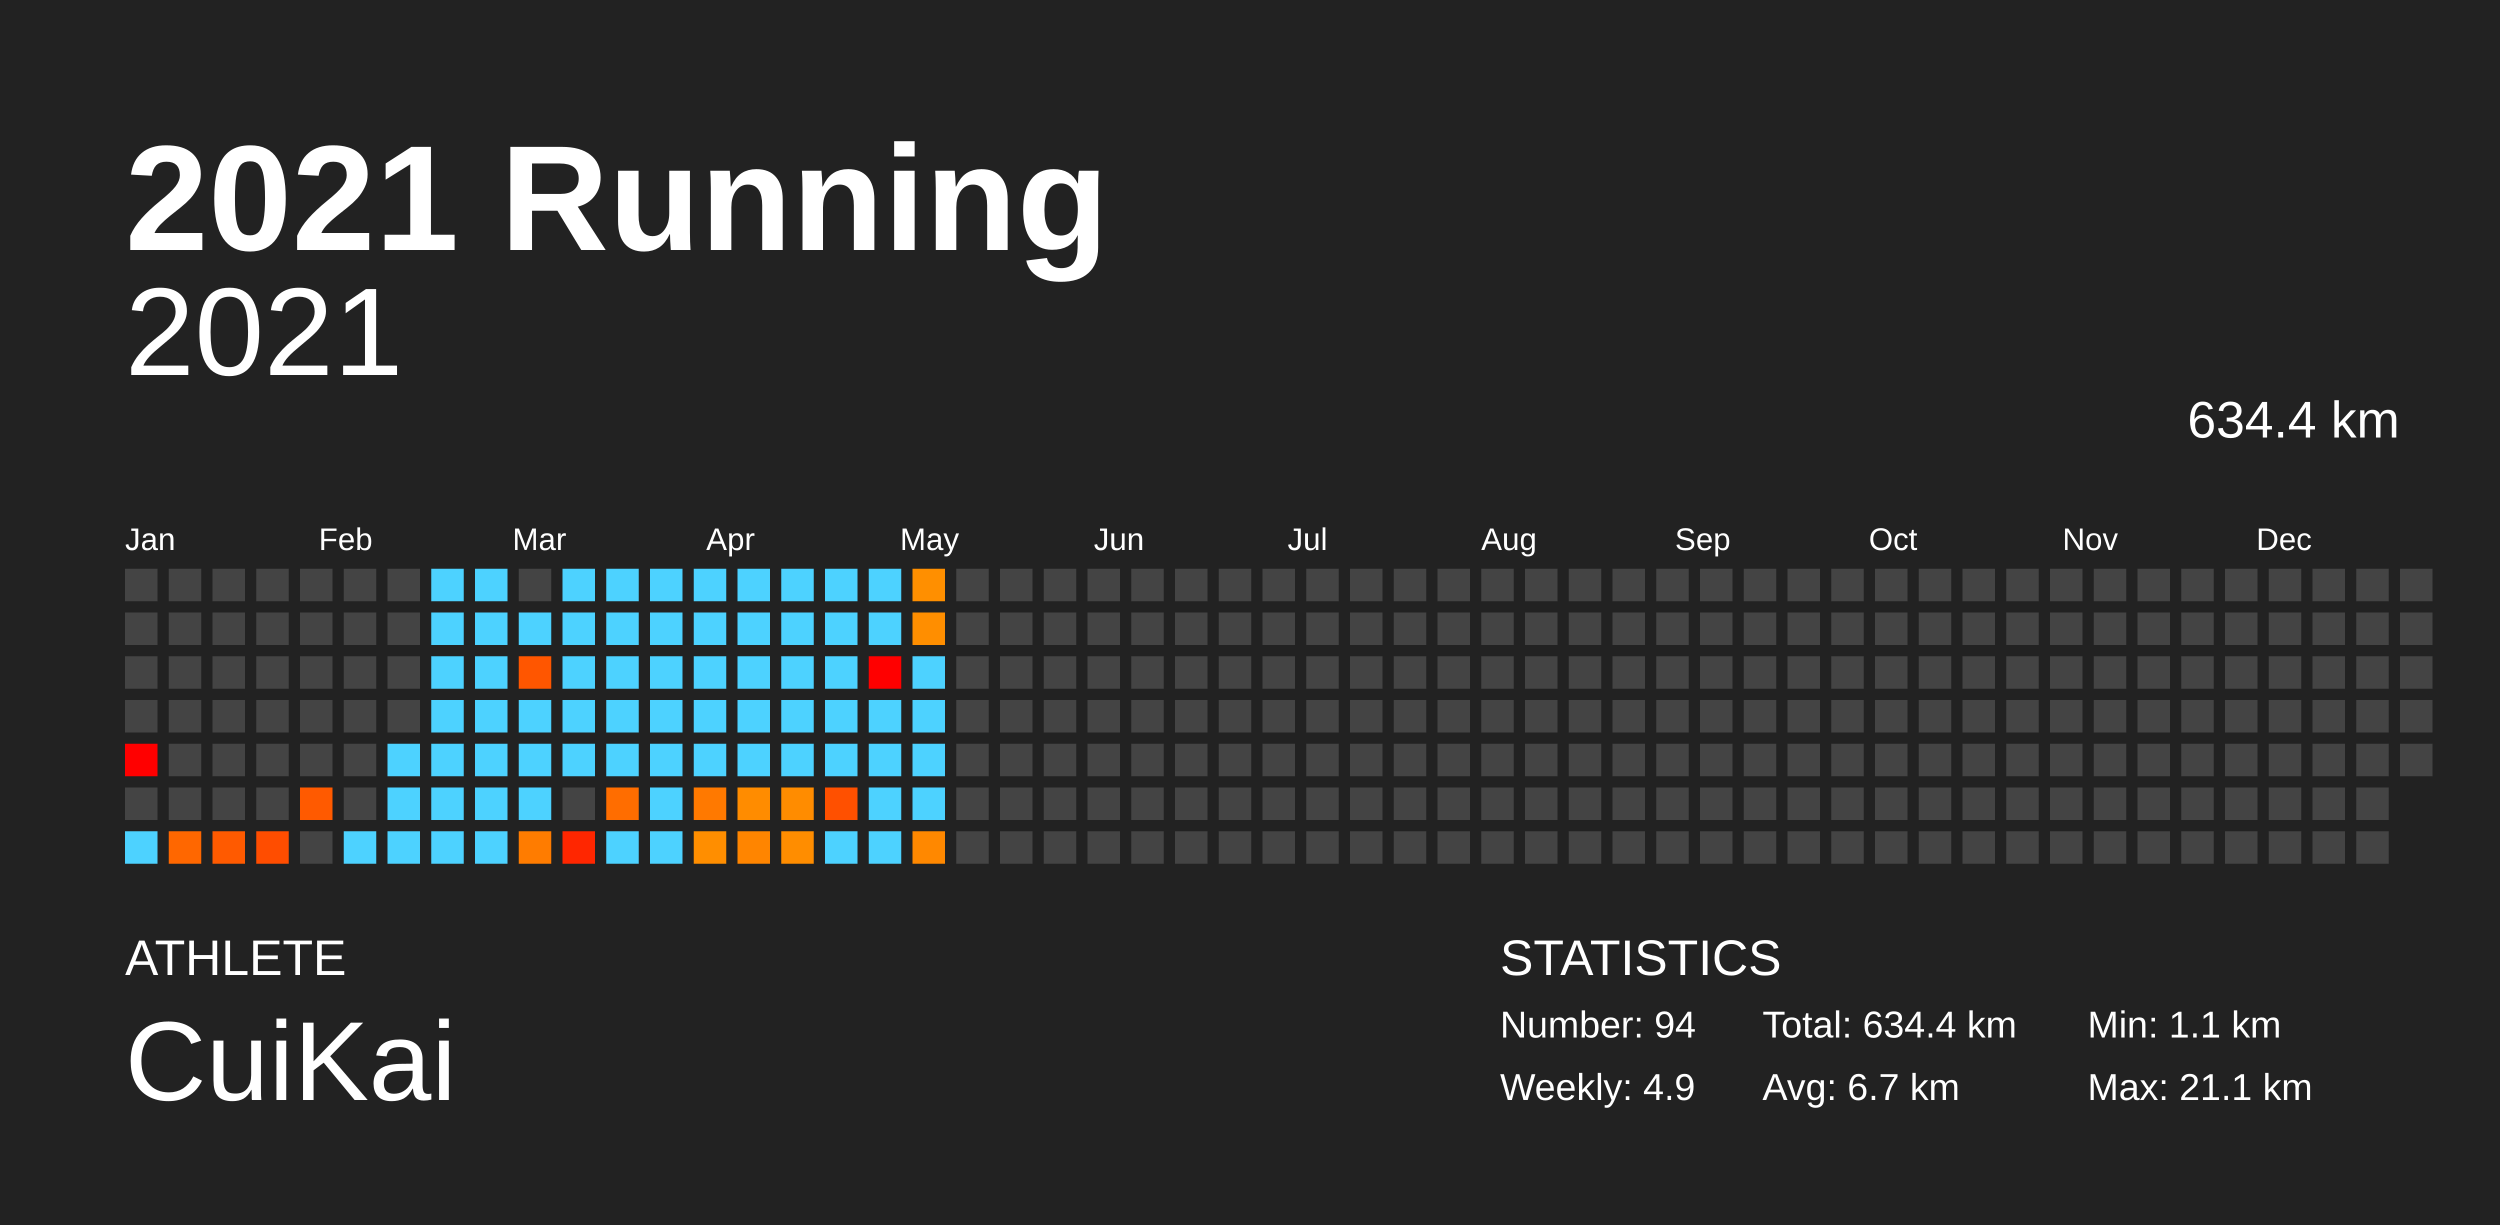
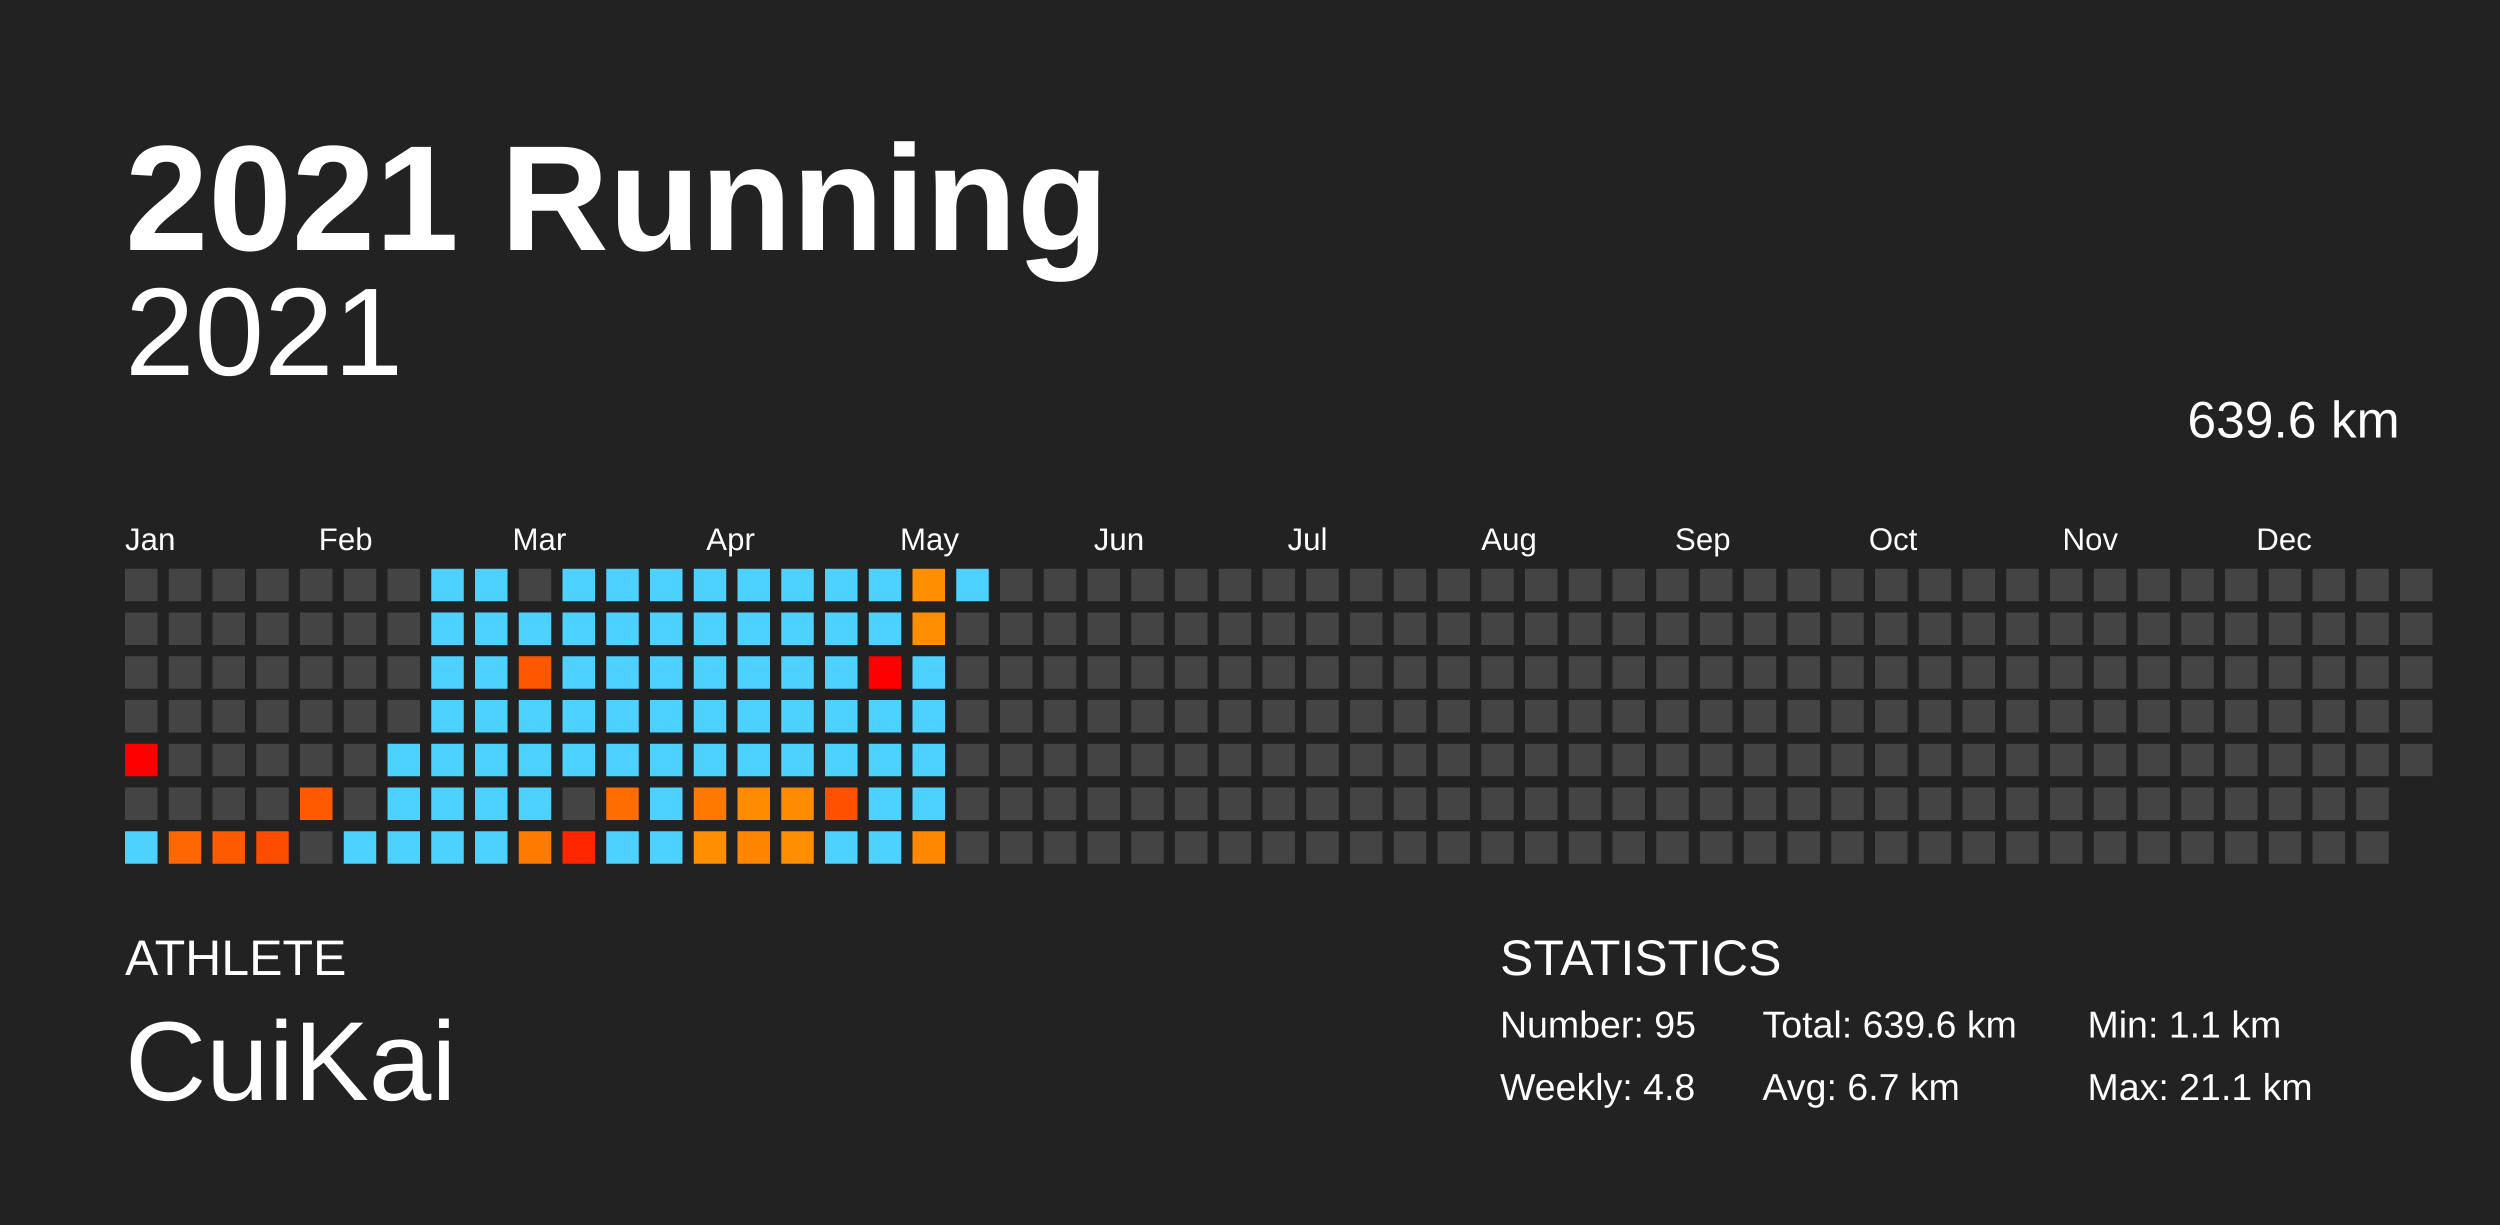
<svg xmlns="http://www.w3.org/2000/svg" baseProfile="full" height="98mm" version="1.1" viewBox="0,0,200,98" width="200mm">
  <defs />
  <rect fill="#222222" height="98" width="200" x="0" y="0" />
  <text fill="#FFFFFF" style="font-size:12px; font-family:Arial; font-weight:bold;" x="10" y="20">2021 Running</text>
  <text fill="#FFFFFF" style="font-size:4px; font-family:Arial" x="10" y="78">ATHLETE</text>
  <text fill="#FFFFFF" style="font-size:9px; font-family:Arial" x="10" y="88">CuiKai</text>
  <text fill="#FFFFFF" style="font-size:4px; font-family:Arial" x="120" y="78">STATISTICS</text>
-   <text fill="#FFFFFF" style="font-size:3px; font-family:Arial" x="120" y="83">Number: 94</text>
-   <text fill="#FFFFFF" style="font-size:3px; font-family:Arial" x="120" y="88">Weekly: 4.9</text>
-   <text fill="#FFFFFF" style="font-size:3px; font-family:Arial" x="141" y="83">Total: 634.4 km</text>
+   <text fill="#FFFFFF" style="font-size:3px; font-family:Arial" x="120" y="83">Number: 95</text>
+   <text fill="#FFFFFF" style="font-size:3px; font-family:Arial" x="120" y="88">Weekly: 4.8</text>
+   <text fill="#FFFFFF" style="font-size:3px; font-family:Arial" x="141" y="83">Total: 639.6 km</text>
  <text fill="#FFFFFF" style="font-size:3px; font-family:Arial" x="141" y="88">Avg: 6.7 km</text>
  <text fill="#FFFFFF" style="font-size:3px; font-family:Arial" x="167" y="83">Min: 1.1 km</text>
  <text fill="#FFFFFF" style="font-size:3px; font-family:Arial" x="167" y="88">Max: 21.1 km</text>
  <text alignment-baseline="hanging" fill="#FFFFFF" style="font-size:10.0px; font-family:Arial;" x="10" y="30">2021</text>
-   <text alignment-baseline="hanging" fill="#FFFFFF" style="font-size:4.125px; font-family:Arial;" x="175" y="35">634.4 km</text>
+   <text alignment-baseline="hanging" fill="#FFFFFF" style="font-size:4.125px; font-family:Arial;" x="175" y="35">639.6 km</text>
  <text fill="#FFFFFF" style="font-size:2.5px; font-family:Arial" x="10.0" y="44">Jan</text>
  <text fill="#FFFFFF" style="font-size:2.5px; font-family:Arial" x="25.5" y="44">Feb</text>
  <text fill="#FFFFFF" style="font-size:2.5px; font-family:Arial" x="41.0" y="44">Mar</text>
  <text fill="#FFFFFF" style="font-size:2.5px; font-family:Arial" x="56.5" y="44">Apr</text>
  <text fill="#FFFFFF" style="font-size:2.5px; font-family:Arial" x="72.0" y="44">May</text>
  <text fill="#FFFFFF" style="font-size:2.5px; font-family:Arial" x="87.5" y="44">Jun</text>
  <text fill="#FFFFFF" style="font-size:2.5px; font-family:Arial" x="103.0" y="44">Jul</text>
  <text fill="#FFFFFF" style="font-size:2.5px; font-family:Arial" x="118.5" y="44">Aug</text>
  <text fill="#FFFFFF" style="font-size:2.5px; font-family:Arial" x="134.0" y="44">Sep</text>
  <text fill="#FFFFFF" style="font-size:2.5px; font-family:Arial" x="149.5" y="44">Oct</text>
  <text fill="#FFFFFF" style="font-size:2.5px; font-family:Arial" x="165.0" y="44">Nov</text>
  <text fill="#FFFFFF" style="font-size:2.5px; font-family:Arial" x="180.5" y="44">Dec</text>
  <rect fill="#444444" height="2.6" width="2.6" x="10.0" y="45.5" />
  <rect fill="#444444" height="2.6" width="2.6" x="10.0" y="49.0" />
  <rect fill="#444444" height="2.6" width="2.6" x="10.0" y="52.5" />
  <rect fill="#444444" height="2.6" width="2.6" x="10.0" y="56.0" />
  <rect fill="red" height="2.6" width="2.6" x="10.0" y="59.5" />
  <rect fill="#444444" height="2.6" width="2.6" x="10.0" y="63.0" />
  <rect fill="#4dd2ff" height="2.6" width="2.6" x="10.0" y="66.5" />
  <rect fill="#444444" height="2.6" width="2.6" x="13.5" y="45.5" />
  <rect fill="#444444" height="2.6" width="2.6" x="13.5" y="49.0" />
  <rect fill="#444444" height="2.6" width="2.6" x="13.5" y="52.5" />
  <rect fill="#444444" height="2.6" width="2.6" x="13.5" y="56.0" />
  <rect fill="#444444" height="2.6" width="2.6" x="13.5" y="59.5" />
  <rect fill="#444444" height="2.6" width="2.6" x="13.5" y="63.0" />
  <rect fill="#ff6700" height="2.6" width="2.6" x="13.5" y="66.5" />
  <rect fill="#444444" height="2.6" width="2.6" x="17.0" y="45.5" />
  <rect fill="#444444" height="2.6" width="2.6" x="17.0" y="49.0" />
  <rect fill="#444444" height="2.6" width="2.6" x="17.0" y="52.5" />
  <rect fill="#444444" height="2.6" width="2.6" x="17.0" y="56.0" />
  <rect fill="#444444" height="2.6" width="2.6" x="17.0" y="59.5" />
  <rect fill="#444444" height="2.6" width="2.6" x="17.0" y="63.0" />
  <rect fill="#ff5a00" height="2.6" width="2.6" x="17.0" y="66.5" />
  <rect fill="#444444" height="2.6" width="2.6" x="20.5" y="45.5" />
  <rect fill="#444444" height="2.6" width="2.6" x="20.5" y="49.0" />
  <rect fill="#444444" height="2.6" width="2.6" x="20.5" y="52.5" />
  <rect fill="#444444" height="2.6" width="2.6" x="20.5" y="56.0" />
  <rect fill="#444444" height="2.6" width="2.6" x="20.5" y="59.5" />
  <rect fill="#444444" height="2.6" width="2.6" x="20.5" y="63.0" />
  <rect fill="#ff4d00" height="2.6" width="2.6" x="20.5" y="66.5" />
  <rect fill="#444444" height="2.6" width="2.6" x="24.0" y="45.5" />
  <rect fill="#444444" height="2.6" width="2.6" x="24.0" y="49.0" />
  <rect fill="#444444" height="2.6" width="2.6" x="24.0" y="52.5" />
  <rect fill="#444444" height="2.6" width="2.6" x="24.0" y="56.0" />
  <rect fill="#444444" height="2.6" width="2.6" x="24.0" y="59.5" />
  <rect fill="#ff5a00" height="2.6" width="2.6" x="24.0" y="63.0" />
  <rect fill="#444444" height="2.6" width="2.6" x="24.0" y="66.5" />
  <rect fill="#444444" height="2.6" width="2.6" x="27.5" y="45.5" />
  <rect fill="#444444" height="2.6" width="2.6" x="27.5" y="49.0" />
  <rect fill="#444444" height="2.6" width="2.6" x="27.5" y="52.5" />
  <rect fill="#444444" height="2.6" width="2.6" x="27.5" y="56.0" />
  <rect fill="#444444" height="2.6" width="2.6" x="27.5" y="59.5" />
  <rect fill="#444444" height="2.6" width="2.6" x="27.5" y="63.0" />
  <rect fill="#4dd2ff" height="2.6" width="2.6" x="27.5" y="66.5" />
  <rect fill="#444444" height="2.6" width="2.6" x="31.0" y="45.5" />
  <rect fill="#444444" height="2.6" width="2.6" x="31.0" y="49.0" />
  <rect fill="#444444" height="2.6" width="2.6" x="31.0" y="52.5" />
  <rect fill="#444444" height="2.6" width="2.6" x="31.0" y="56.0" />
  <rect fill="#4dd2ff" height="2.6" width="2.6" x="31.0" y="59.5" />
  <rect fill="#4dd2ff" height="2.6" width="2.6" x="31.0" y="63.0" />
  <rect fill="#4dd2ff" height="2.6" width="2.6" x="31.0" y="66.5" />
  <rect fill="#4dd2ff" height="2.6" width="2.6" x="34.5" y="45.5" />
  <rect fill="#4dd2ff" height="2.6" width="2.6" x="34.5" y="49.0" />
  <rect fill="#4dd2ff" height="2.6" width="2.6" x="34.5" y="52.5" />
  <rect fill="#4dd2ff" height="2.6" width="2.6" x="34.5" y="56.0" />
  <rect fill="#4dd2ff" height="2.6" width="2.6" x="34.5" y="59.5" />
  <rect fill="#4dd2ff" height="2.6" width="2.6" x="34.5" y="63.0" />
  <rect fill="#4dd2ff" height="2.6" width="2.6" x="34.5" y="66.5" />
  <rect fill="#4dd2ff" height="2.6" width="2.6" x="38.0" y="45.5" />
  <rect fill="#4dd2ff" height="2.6" width="2.6" x="38.0" y="49.0" />
  <rect fill="#4dd2ff" height="2.6" width="2.6" x="38.0" y="52.5" />
  <rect fill="#4dd2ff" height="2.6" width="2.6" x="38.0" y="56.0" />
  <rect fill="#4dd2ff" height="2.6" width="2.6" x="38.0" y="59.5" />
  <rect fill="#4dd2ff" height="2.6" width="2.6" x="38.0" y="63.0" />
  <rect fill="#4dd2ff" height="2.6" width="2.6" x="38.0" y="66.5" />
  <rect fill="#444444" height="2.6" width="2.6" x="41.5" y="45.5" />
  <rect fill="#4dd2ff" height="2.6" width="2.6" x="41.5" y="49.0" />
  <rect fill="#ff5600" height="2.6" width="2.6" x="41.5" y="52.5" />
  <rect fill="#4dd2ff" height="2.6" width="2.6" x="41.5" y="56.0" />
  <rect fill="#4dd2ff" height="2.6" width="2.6" x="41.5" y="59.5" />
  <rect fill="#4dd2ff" height="2.6" width="2.6" x="41.5" y="63.0" />
  <rect fill="#ff7c00" height="2.6" width="2.6" x="41.5" y="66.5" />
  <rect fill="#4dd2ff" height="2.6" width="2.6" x="45.0" y="45.5" />
  <rect fill="#4dd2ff" height="2.6" width="2.6" x="45.0" y="49.0" />
  <rect fill="#4dd2ff" height="2.6" width="2.6" x="45.0" y="52.5" />
  <rect fill="#4dd2ff" height="2.6" width="2.6" x="45.0" y="56.0" />
  <rect fill="#4dd2ff" height="2.6" width="2.6" x="45.0" y="59.5" />
  <rect fill="#444444" height="2.6" width="2.6" x="45.0" y="63.0" />
  <rect fill="#ff2600" height="2.6" width="2.6" x="45.0" y="66.5" />
  <rect fill="#4dd2ff" height="2.6" width="2.6" x="48.5" y="45.5" />
  <rect fill="#4dd2ff" height="2.6" width="2.6" x="48.5" y="49.0" />
  <rect fill="#4dd2ff" height="2.6" width="2.6" x="48.5" y="52.5" />
  <rect fill="#4dd2ff" height="2.6" width="2.6" x="48.5" y="56.0" />
  <rect fill="#4dd2ff" height="2.6" width="2.6" x="48.5" y="59.5" />
  <rect fill="#ff6d00" height="2.6" width="2.6" x="48.5" y="63.0" />
  <rect fill="#4dd2ff" height="2.6" width="2.6" x="48.5" y="66.5" />
  <rect fill="#4dd2ff" height="2.6" width="2.6" x="52.0" y="45.5" />
  <rect fill="#4dd2ff" height="2.6" width="2.6" x="52.0" y="49.0" />
  <rect fill="#4dd2ff" height="2.6" width="2.6" x="52.0" y="52.5" />
  <rect fill="#4dd2ff" height="2.6" width="2.6" x="52.0" y="56.0" />
  <rect fill="#4dd2ff" height="2.6" width="2.6" x="52.0" y="59.5" />
  <rect fill="#4dd2ff" height="2.6" width="2.6" x="52.0" y="63.0" />
  <rect fill="#4dd2ff" height="2.6" width="2.6" x="52.0" y="66.5" />
  <rect fill="#4dd2ff" height="2.6" width="2.6" x="55.5" y="45.5" />
  <rect fill="#4dd2ff" height="2.6" width="2.6" x="55.5" y="49.0" />
  <rect fill="#4dd2ff" height="2.6" width="2.6" x="55.5" y="52.5" />
  <rect fill="#4dd2ff" height="2.6" width="2.6" x="55.5" y="56.0" />
  <rect fill="#4dd2ff" height="2.6" width="2.6" x="55.5" y="59.5" />
  <rect fill="#ff7900" height="2.6" width="2.6" x="55.5" y="63.0" />
  <rect fill="#ff8e00" height="2.6" width="2.6" x="55.5" y="66.5" />
  <rect fill="#4dd2ff" height="2.6" width="2.6" x="59.0" y="45.5" />
  <rect fill="#4dd2ff" height="2.6" width="2.6" x="59.0" y="49.0" />
  <rect fill="#4dd2ff" height="2.6" width="2.6" x="59.0" y="52.5" />
  <rect fill="#4dd2ff" height="2.6" width="2.6" x="59.0" y="56.0" />
  <rect fill="#4dd2ff" height="2.6" width="2.6" x="59.0" y="59.5" />
  <rect fill="#ff8c00" height="2.6" width="2.6" x="59.0" y="63.0" />
  <rect fill="#ff8500" height="2.6" width="2.6" x="59.0" y="66.5" />
  <rect fill="#4dd2ff" height="2.6" width="2.6" x="62.5" y="45.5" />
  <rect fill="#4dd2ff" height="2.6" width="2.6" x="62.5" y="49.0" />
  <rect fill="#4dd2ff" height="2.6" width="2.6" x="62.5" y="52.5" />
  <rect fill="#4dd2ff" height="2.6" width="2.6" x="62.5" y="56.0" />
  <rect fill="#4dd2ff" height="2.6" width="2.6" x="62.5" y="59.5" />
  <rect fill="#ff8c00" height="2.6" width="2.6" x="62.5" y="63.0" />
  <rect fill="#ff8d00" height="2.6" width="2.6" x="62.5" y="66.5" />
  <rect fill="#4dd2ff" height="2.6" width="2.6" x="66.0" y="45.5" />
  <rect fill="#4dd2ff" height="2.6" width="2.6" x="66.0" y="49.0" />
  <rect fill="#4dd2ff" height="2.6" width="2.6" x="66.0" y="52.5" />
  <rect fill="#4dd2ff" height="2.6" width="2.6" x="66.0" y="56.0" />
  <rect fill="#4dd2ff" height="2.6" width="2.6" x="66.0" y="59.5" />
  <rect fill="#ff5000" height="2.6" width="2.6" x="66.0" y="63.0" />
  <rect fill="#4dd2ff" height="2.6" width="2.6" x="66.0" y="66.5" />
  <rect fill="#4dd2ff" height="2.6" width="2.6" x="69.5" y="45.5" />
  <rect fill="#4dd2ff" height="2.6" width="2.6" x="69.5" y="49.0" />
  <rect fill="red" height="2.6" width="2.6" x="69.5" y="52.5" />
  <rect fill="#4dd2ff" height="2.6" width="2.6" x="69.5" y="56.0" />
  <rect fill="#4dd2ff" height="2.6" width="2.6" x="69.5" y="59.5" />
  <rect fill="#4dd2ff" height="2.6" width="2.6" x="69.5" y="63.0" />
  <rect fill="#4dd2ff" height="2.6" width="2.6" x="69.5" y="66.5" />
  <rect fill="#ff8f00" height="2.6" width="2.6" x="73.0" y="45.5" />
  <rect fill="#ff8e00" height="2.6" width="2.6" x="73.0" y="49.0" />
  <rect fill="#4dd2ff" height="2.6" width="2.6" x="73.0" y="52.5" />
  <rect fill="#4dd2ff" height="2.6" width="2.6" x="73.0" y="56.0" />
  <rect fill="#4dd2ff" height="2.6" width="2.6" x="73.0" y="59.5" />
  <rect fill="#4dd2ff" height="2.6" width="2.6" x="73.0" y="63.0" />
  <rect fill="#ff8800" height="2.6" width="2.6" x="73.0" y="66.5" />
-   <rect fill="#444444" height="2.6" width="2.6" x="76.5" y="45.5" />
+   <rect fill="#4dd2ff" height="2.6" width="2.6" x="76.5" y="45.5" />
  <rect fill="#444444" height="2.6" width="2.6" x="76.5" y="49.0" />
  <rect fill="#444444" height="2.6" width="2.6" x="76.5" y="52.5" />
  <rect fill="#444444" height="2.6" width="2.6" x="76.5" y="56.0" />
  <rect fill="#444444" height="2.6" width="2.6" x="76.5" y="59.5" />
  <rect fill="#444444" height="2.6" width="2.6" x="76.5" y="63.0" />
  <rect fill="#444444" height="2.6" width="2.6" x="76.5" y="66.5" />
  <rect fill="#444444" height="2.6" width="2.6" x="80.0" y="45.5" />
  <rect fill="#444444" height="2.6" width="2.6" x="80.0" y="49.0" />
  <rect fill="#444444" height="2.6" width="2.6" x="80.0" y="52.5" />
  <rect fill="#444444" height="2.6" width="2.6" x="80.0" y="56.0" />
  <rect fill="#444444" height="2.6" width="2.6" x="80.0" y="59.5" />
  <rect fill="#444444" height="2.6" width="2.6" x="80.0" y="63.0" />
  <rect fill="#444444" height="2.6" width="2.6" x="80.0" y="66.5" />
  <rect fill="#444444" height="2.6" width="2.6" x="83.5" y="45.5" />
  <rect fill="#444444" height="2.6" width="2.6" x="83.5" y="49.0" />
  <rect fill="#444444" height="2.6" width="2.6" x="83.5" y="52.5" />
  <rect fill="#444444" height="2.6" width="2.6" x="83.5" y="56.0" />
  <rect fill="#444444" height="2.6" width="2.6" x="83.5" y="59.5" />
  <rect fill="#444444" height="2.6" width="2.6" x="83.5" y="63.0" />
  <rect fill="#444444" height="2.6" width="2.6" x="83.5" y="66.5" />
  <rect fill="#444444" height="2.6" width="2.6" x="87.0" y="45.5" />
  <rect fill="#444444" height="2.6" width="2.6" x="87.0" y="49.0" />
  <rect fill="#444444" height="2.6" width="2.6" x="87.0" y="52.5" />
  <rect fill="#444444" height="2.6" width="2.6" x="87.0" y="56.0" />
  <rect fill="#444444" height="2.6" width="2.6" x="87.0" y="59.5" />
  <rect fill="#444444" height="2.6" width="2.6" x="87.0" y="63.0" />
  <rect fill="#444444" height="2.6" width="2.6" x="87.0" y="66.5" />
  <rect fill="#444444" height="2.6" width="2.6" x="90.5" y="45.5" />
  <rect fill="#444444" height="2.6" width="2.6" x="90.5" y="49.0" />
  <rect fill="#444444" height="2.6" width="2.6" x="90.5" y="52.5" />
  <rect fill="#444444" height="2.6" width="2.6" x="90.5" y="56.0" />
  <rect fill="#444444" height="2.6" width="2.6" x="90.5" y="59.5" />
  <rect fill="#444444" height="2.6" width="2.6" x="90.5" y="63.0" />
  <rect fill="#444444" height="2.6" width="2.6" x="90.5" y="66.5" />
  <rect fill="#444444" height="2.6" width="2.6" x="94.0" y="45.5" />
  <rect fill="#444444" height="2.6" width="2.6" x="94.0" y="49.0" />
  <rect fill="#444444" height="2.6" width="2.6" x="94.0" y="52.5" />
  <rect fill="#444444" height="2.6" width="2.6" x="94.0" y="56.0" />
  <rect fill="#444444" height="2.6" width="2.6" x="94.0" y="59.5" />
  <rect fill="#444444" height="2.6" width="2.6" x="94.0" y="63.0" />
  <rect fill="#444444" height="2.6" width="2.6" x="94.0" y="66.5" />
  <rect fill="#444444" height="2.6" width="2.6" x="97.5" y="45.5" />
  <rect fill="#444444" height="2.6" width="2.6" x="97.5" y="49.0" />
  <rect fill="#444444" height="2.6" width="2.6" x="97.5" y="52.5" />
  <rect fill="#444444" height="2.6" width="2.6" x="97.5" y="56.0" />
  <rect fill="#444444" height="2.6" width="2.6" x="97.5" y="59.5" />
  <rect fill="#444444" height="2.6" width="2.6" x="97.5" y="63.0" />
  <rect fill="#444444" height="2.6" width="2.6" x="97.5" y="66.5" />
  <rect fill="#444444" height="2.6" width="2.6" x="101.0" y="45.5" />
  <rect fill="#444444" height="2.6" width="2.6" x="101.0" y="49.0" />
  <rect fill="#444444" height="2.6" width="2.6" x="101.0" y="52.5" />
  <rect fill="#444444" height="2.6" width="2.6" x="101.0" y="56.0" />
  <rect fill="#444444" height="2.6" width="2.6" x="101.0" y="59.5" />
  <rect fill="#444444" height="2.6" width="2.6" x="101.0" y="63.0" />
  <rect fill="#444444" height="2.6" width="2.6" x="101.0" y="66.5" />
  <rect fill="#444444" height="2.6" width="2.6" x="104.5" y="45.5" />
  <rect fill="#444444" height="2.6" width="2.6" x="104.5" y="49.0" />
  <rect fill="#444444" height="2.6" width="2.6" x="104.5" y="52.5" />
  <rect fill="#444444" height="2.6" width="2.6" x="104.5" y="56.0" />
  <rect fill="#444444" height="2.6" width="2.6" x="104.5" y="59.5" />
  <rect fill="#444444" height="2.6" width="2.6" x="104.5" y="63.0" />
  <rect fill="#444444" height="2.6" width="2.6" x="104.5" y="66.5" />
  <rect fill="#444444" height="2.6" width="2.6" x="108.0" y="45.5" />
  <rect fill="#444444" height="2.6" width="2.6" x="108.0" y="49.0" />
  <rect fill="#444444" height="2.6" width="2.6" x="108.0" y="52.5" />
  <rect fill="#444444" height="2.6" width="2.6" x="108.0" y="56.0" />
  <rect fill="#444444" height="2.6" width="2.6" x="108.0" y="59.5" />
  <rect fill="#444444" height="2.6" width="2.6" x="108.0" y="63.0" />
  <rect fill="#444444" height="2.6" width="2.6" x="108.0" y="66.5" />
  <rect fill="#444444" height="2.6" width="2.6" x="111.5" y="45.5" />
  <rect fill="#444444" height="2.6" width="2.6" x="111.5" y="49.0" />
  <rect fill="#444444" height="2.6" width="2.6" x="111.5" y="52.5" />
  <rect fill="#444444" height="2.6" width="2.6" x="111.5" y="56.0" />
  <rect fill="#444444" height="2.6" width="2.6" x="111.5" y="59.5" />
  <rect fill="#444444" height="2.6" width="2.6" x="111.5" y="63.0" />
  <rect fill="#444444" height="2.6" width="2.6" x="111.5" y="66.5" />
  <rect fill="#444444" height="2.6" width="2.6" x="115.0" y="45.5" />
  <rect fill="#444444" height="2.6" width="2.6" x="115.0" y="49.0" />
  <rect fill="#444444" height="2.6" width="2.6" x="115.0" y="52.5" />
  <rect fill="#444444" height="2.6" width="2.6" x="115.0" y="56.0" />
  <rect fill="#444444" height="2.6" width="2.6" x="115.0" y="59.5" />
  <rect fill="#444444" height="2.6" width="2.6" x="115.0" y="63.0" />
  <rect fill="#444444" height="2.6" width="2.6" x="115.0" y="66.5" />
  <rect fill="#444444" height="2.6" width="2.6" x="118.5" y="45.5" />
  <rect fill="#444444" height="2.6" width="2.6" x="118.5" y="49.0" />
  <rect fill="#444444" height="2.6" width="2.6" x="118.5" y="52.5" />
  <rect fill="#444444" height="2.6" width="2.6" x="118.5" y="56.0" />
  <rect fill="#444444" height="2.6" width="2.6" x="118.5" y="59.5" />
  <rect fill="#444444" height="2.6" width="2.6" x="118.5" y="63.0" />
  <rect fill="#444444" height="2.6" width="2.6" x="118.5" y="66.5" />
  <rect fill="#444444" height="2.6" width="2.6" x="122.0" y="45.5" />
  <rect fill="#444444" height="2.6" width="2.6" x="122.0" y="49.0" />
  <rect fill="#444444" height="2.6" width="2.6" x="122.0" y="52.5" />
  <rect fill="#444444" height="2.6" width="2.6" x="122.0" y="56.0" />
  <rect fill="#444444" height="2.6" width="2.6" x="122.0" y="59.5" />
  <rect fill="#444444" height="2.6" width="2.6" x="122.0" y="63.0" />
  <rect fill="#444444" height="2.6" width="2.6" x="122.0" y="66.5" />
  <rect fill="#444444" height="2.6" width="2.6" x="125.5" y="45.5" />
  <rect fill="#444444" height="2.6" width="2.6" x="125.5" y="49.0" />
  <rect fill="#444444" height="2.6" width="2.6" x="125.5" y="52.5" />
  <rect fill="#444444" height="2.6" width="2.6" x="125.5" y="56.0" />
  <rect fill="#444444" height="2.6" width="2.6" x="125.5" y="59.5" />
  <rect fill="#444444" height="2.6" width="2.6" x="125.5" y="63.0" />
  <rect fill="#444444" height="2.6" width="2.6" x="125.5" y="66.5" />
  <rect fill="#444444" height="2.6" width="2.6" x="129.0" y="45.5" />
  <rect fill="#444444" height="2.6" width="2.6" x="129.0" y="49.0" />
  <rect fill="#444444" height="2.6" width="2.6" x="129.0" y="52.5" />
  <rect fill="#444444" height="2.6" width="2.6" x="129.0" y="56.0" />
  <rect fill="#444444" height="2.6" width="2.6" x="129.0" y="59.5" />
  <rect fill="#444444" height="2.6" width="2.6" x="129.0" y="63.0" />
  <rect fill="#444444" height="2.6" width="2.6" x="129.0" y="66.5" />
  <rect fill="#444444" height="2.6" width="2.6" x="132.5" y="45.5" />
  <rect fill="#444444" height="2.6" width="2.6" x="132.5" y="49.0" />
  <rect fill="#444444" height="2.6" width="2.6" x="132.5" y="52.5" />
  <rect fill="#444444" height="2.6" width="2.6" x="132.5" y="56.0" />
  <rect fill="#444444" height="2.6" width="2.6" x="132.5" y="59.5" />
  <rect fill="#444444" height="2.6" width="2.6" x="132.5" y="63.0" />
  <rect fill="#444444" height="2.6" width="2.6" x="132.5" y="66.5" />
  <rect fill="#444444" height="2.6" width="2.6" x="136.0" y="45.5" />
  <rect fill="#444444" height="2.6" width="2.6" x="136.0" y="49.0" />
  <rect fill="#444444" height="2.6" width="2.6" x="136.0" y="52.5" />
  <rect fill="#444444" height="2.6" width="2.6" x="136.0" y="56.0" />
  <rect fill="#444444" height="2.6" width="2.6" x="136.0" y="59.5" />
  <rect fill="#444444" height="2.6" width="2.6" x="136.0" y="63.0" />
  <rect fill="#444444" height="2.6" width="2.6" x="136.0" y="66.5" />
  <rect fill="#444444" height="2.6" width="2.6" x="139.5" y="45.5" />
  <rect fill="#444444" height="2.6" width="2.6" x="139.5" y="49.0" />
  <rect fill="#444444" height="2.6" width="2.6" x="139.5" y="52.5" />
  <rect fill="#444444" height="2.6" width="2.6" x="139.5" y="56.0" />
  <rect fill="#444444" height="2.6" width="2.6" x="139.5" y="59.5" />
  <rect fill="#444444" height="2.6" width="2.6" x="139.5" y="63.0" />
  <rect fill="#444444" height="2.6" width="2.6" x="139.5" y="66.5" />
  <rect fill="#444444" height="2.6" width="2.6" x="143.0" y="45.5" />
  <rect fill="#444444" height="2.6" width="2.6" x="143.0" y="49.0" />
  <rect fill="#444444" height="2.6" width="2.6" x="143.0" y="52.5" />
  <rect fill="#444444" height="2.6" width="2.6" x="143.0" y="56.0" />
  <rect fill="#444444" height="2.6" width="2.6" x="143.0" y="59.5" />
  <rect fill="#444444" height="2.6" width="2.6" x="143.0" y="63.0" />
  <rect fill="#444444" height="2.6" width="2.6" x="143.0" y="66.5" />
  <rect fill="#444444" height="2.6" width="2.6" x="146.5" y="45.5" />
  <rect fill="#444444" height="2.6" width="2.6" x="146.5" y="49.0" />
  <rect fill="#444444" height="2.6" width="2.6" x="146.5" y="52.5" />
  <rect fill="#444444" height="2.6" width="2.6" x="146.5" y="56.0" />
  <rect fill="#444444" height="2.6" width="2.6" x="146.5" y="59.5" />
  <rect fill="#444444" height="2.6" width="2.6" x="146.5" y="63.0" />
  <rect fill="#444444" height="2.6" width="2.6" x="146.5" y="66.5" />
  <rect fill="#444444" height="2.6" width="2.6" x="150.0" y="45.5" />
  <rect fill="#444444" height="2.6" width="2.6" x="150.0" y="49.0" />
  <rect fill="#444444" height="2.6" width="2.6" x="150.0" y="52.5" />
  <rect fill="#444444" height="2.6" width="2.6" x="150.0" y="56.0" />
  <rect fill="#444444" height="2.6" width="2.6" x="150.0" y="59.5" />
  <rect fill="#444444" height="2.6" width="2.6" x="150.0" y="63.0" />
  <rect fill="#444444" height="2.6" width="2.6" x="150.0" y="66.5" />
  <rect fill="#444444" height="2.6" width="2.6" x="153.5" y="45.5" />
  <rect fill="#444444" height="2.6" width="2.6" x="153.5" y="49.0" />
  <rect fill="#444444" height="2.6" width="2.6" x="153.5" y="52.5" />
  <rect fill="#444444" height="2.6" width="2.6" x="153.5" y="56.0" />
  <rect fill="#444444" height="2.6" width="2.6" x="153.5" y="59.5" />
  <rect fill="#444444" height="2.6" width="2.6" x="153.5" y="63.0" />
  <rect fill="#444444" height="2.6" width="2.6" x="153.5" y="66.5" />
  <rect fill="#444444" height="2.6" width="2.6" x="157.0" y="45.5" />
  <rect fill="#444444" height="2.6" width="2.6" x="157.0" y="49.0" />
  <rect fill="#444444" height="2.6" width="2.6" x="157.0" y="52.5" />
  <rect fill="#444444" height="2.6" width="2.6" x="157.0" y="56.0" />
  <rect fill="#444444" height="2.6" width="2.6" x="157.0" y="59.5" />
  <rect fill="#444444" height="2.6" width="2.6" x="157.0" y="63.0" />
  <rect fill="#444444" height="2.6" width="2.6" x="157.0" y="66.5" />
  <rect fill="#444444" height="2.6" width="2.6" x="160.5" y="45.5" />
  <rect fill="#444444" height="2.6" width="2.6" x="160.5" y="49.0" />
  <rect fill="#444444" height="2.6" width="2.6" x="160.5" y="52.5" />
  <rect fill="#444444" height="2.6" width="2.6" x="160.5" y="56.0" />
  <rect fill="#444444" height="2.6" width="2.6" x="160.5" y="59.5" />
  <rect fill="#444444" height="2.6" width="2.6" x="160.5" y="63.0" />
  <rect fill="#444444" height="2.6" width="2.6" x="160.5" y="66.5" />
  <rect fill="#444444" height="2.6" width="2.6" x="164.0" y="45.5" />
  <rect fill="#444444" height="2.6" width="2.6" x="164.0" y="49.0" />
  <rect fill="#444444" height="2.6" width="2.6" x="164.0" y="52.5" />
  <rect fill="#444444" height="2.6" width="2.6" x="164.0" y="56.0" />
  <rect fill="#444444" height="2.6" width="2.6" x="164.0" y="59.5" />
  <rect fill="#444444" height="2.6" width="2.6" x="164.0" y="63.0" />
  <rect fill="#444444" height="2.6" width="2.6" x="164.0" y="66.5" />
  <rect fill="#444444" height="2.6" width="2.6" x="167.5" y="45.5" />
  <rect fill="#444444" height="2.6" width="2.6" x="167.5" y="49.0" />
  <rect fill="#444444" height="2.6" width="2.6" x="167.5" y="52.5" />
  <rect fill="#444444" height="2.6" width="2.6" x="167.5" y="56.0" />
  <rect fill="#444444" height="2.6" width="2.6" x="167.5" y="59.5" />
  <rect fill="#444444" height="2.6" width="2.6" x="167.5" y="63.0" />
  <rect fill="#444444" height="2.6" width="2.6" x="167.5" y="66.5" />
  <rect fill="#444444" height="2.6" width="2.6" x="171.0" y="45.5" />
  <rect fill="#444444" height="2.6" width="2.6" x="171.0" y="49.0" />
  <rect fill="#444444" height="2.6" width="2.6" x="171.0" y="52.5" />
  <rect fill="#444444" height="2.6" width="2.6" x="171.0" y="56.0" />
  <rect fill="#444444" height="2.6" width="2.6" x="171.0" y="59.5" />
  <rect fill="#444444" height="2.6" width="2.6" x="171.0" y="63.0" />
  <rect fill="#444444" height="2.6" width="2.6" x="171.0" y="66.5" />
  <rect fill="#444444" height="2.6" width="2.6" x="174.5" y="45.5" />
  <rect fill="#444444" height="2.6" width="2.6" x="174.5" y="49.0" />
  <rect fill="#444444" height="2.6" width="2.6" x="174.5" y="52.5" />
  <rect fill="#444444" height="2.6" width="2.6" x="174.5" y="56.0" />
  <rect fill="#444444" height="2.6" width="2.6" x="174.5" y="59.5" />
  <rect fill="#444444" height="2.6" width="2.6" x="174.5" y="63.0" />
  <rect fill="#444444" height="2.6" width="2.6" x="174.5" y="66.5" />
  <rect fill="#444444" height="2.6" width="2.6" x="178.0" y="45.5" />
  <rect fill="#444444" height="2.6" width="2.6" x="178.0" y="49.0" />
  <rect fill="#444444" height="2.6" width="2.6" x="178.0" y="52.5" />
  <rect fill="#444444" height="2.6" width="2.6" x="178.0" y="56.0" />
  <rect fill="#444444" height="2.6" width="2.6" x="178.0" y="59.5" />
  <rect fill="#444444" height="2.6" width="2.6" x="178.0" y="63.0" />
  <rect fill="#444444" height="2.6" width="2.6" x="178.0" y="66.5" />
  <rect fill="#444444" height="2.6" width="2.6" x="181.5" y="45.5" />
  <rect fill="#444444" height="2.6" width="2.6" x="181.5" y="49.0" />
  <rect fill="#444444" height="2.6" width="2.6" x="181.5" y="52.5" />
  <rect fill="#444444" height="2.6" width="2.6" x="181.5" y="56.0" />
  <rect fill="#444444" height="2.6" width="2.6" x="181.5" y="59.5" />
  <rect fill="#444444" height="2.6" width="2.6" x="181.5" y="63.0" />
  <rect fill="#444444" height="2.6" width="2.6" x="181.5" y="66.5" />
  <rect fill="#444444" height="2.6" width="2.6" x="185.0" y="45.5" />
  <rect fill="#444444" height="2.6" width="2.6" x="185.0" y="49.0" />
  <rect fill="#444444" height="2.6" width="2.6" x="185.0" y="52.5" />
  <rect fill="#444444" height="2.6" width="2.6" x="185.0" y="56.0" />
  <rect fill="#444444" height="2.6" width="2.6" x="185.0" y="59.5" />
  <rect fill="#444444" height="2.6" width="2.6" x="185.0" y="63.0" />
  <rect fill="#444444" height="2.6" width="2.6" x="185.0" y="66.5" />
  <rect fill="#444444" height="2.6" width="2.6" x="188.5" y="45.5" />
  <rect fill="#444444" height="2.6" width="2.6" x="188.5" y="49.0" />
  <rect fill="#444444" height="2.6" width="2.6" x="188.5" y="52.5" />
  <rect fill="#444444" height="2.6" width="2.6" x="188.5" y="56.0" />
  <rect fill="#444444" height="2.6" width="2.6" x="188.5" y="59.5" />
  <rect fill="#444444" height="2.6" width="2.6" x="188.5" y="63.0" />
  <rect fill="#444444" height="2.6" width="2.6" x="188.5" y="66.5" />
  <rect fill="#444444" height="2.6" width="2.6" x="192.0" y="45.5" />
  <rect fill="#444444" height="2.6" width="2.6" x="192.0" y="49.0" />
  <rect fill="#444444" height="2.6" width="2.6" x="192.0" y="52.5" />
  <rect fill="#444444" height="2.6" width="2.6" x="192.0" y="56.0" />
  <rect fill="#444444" height="2.6" width="2.6" x="192.0" y="59.5" />
</svg>
